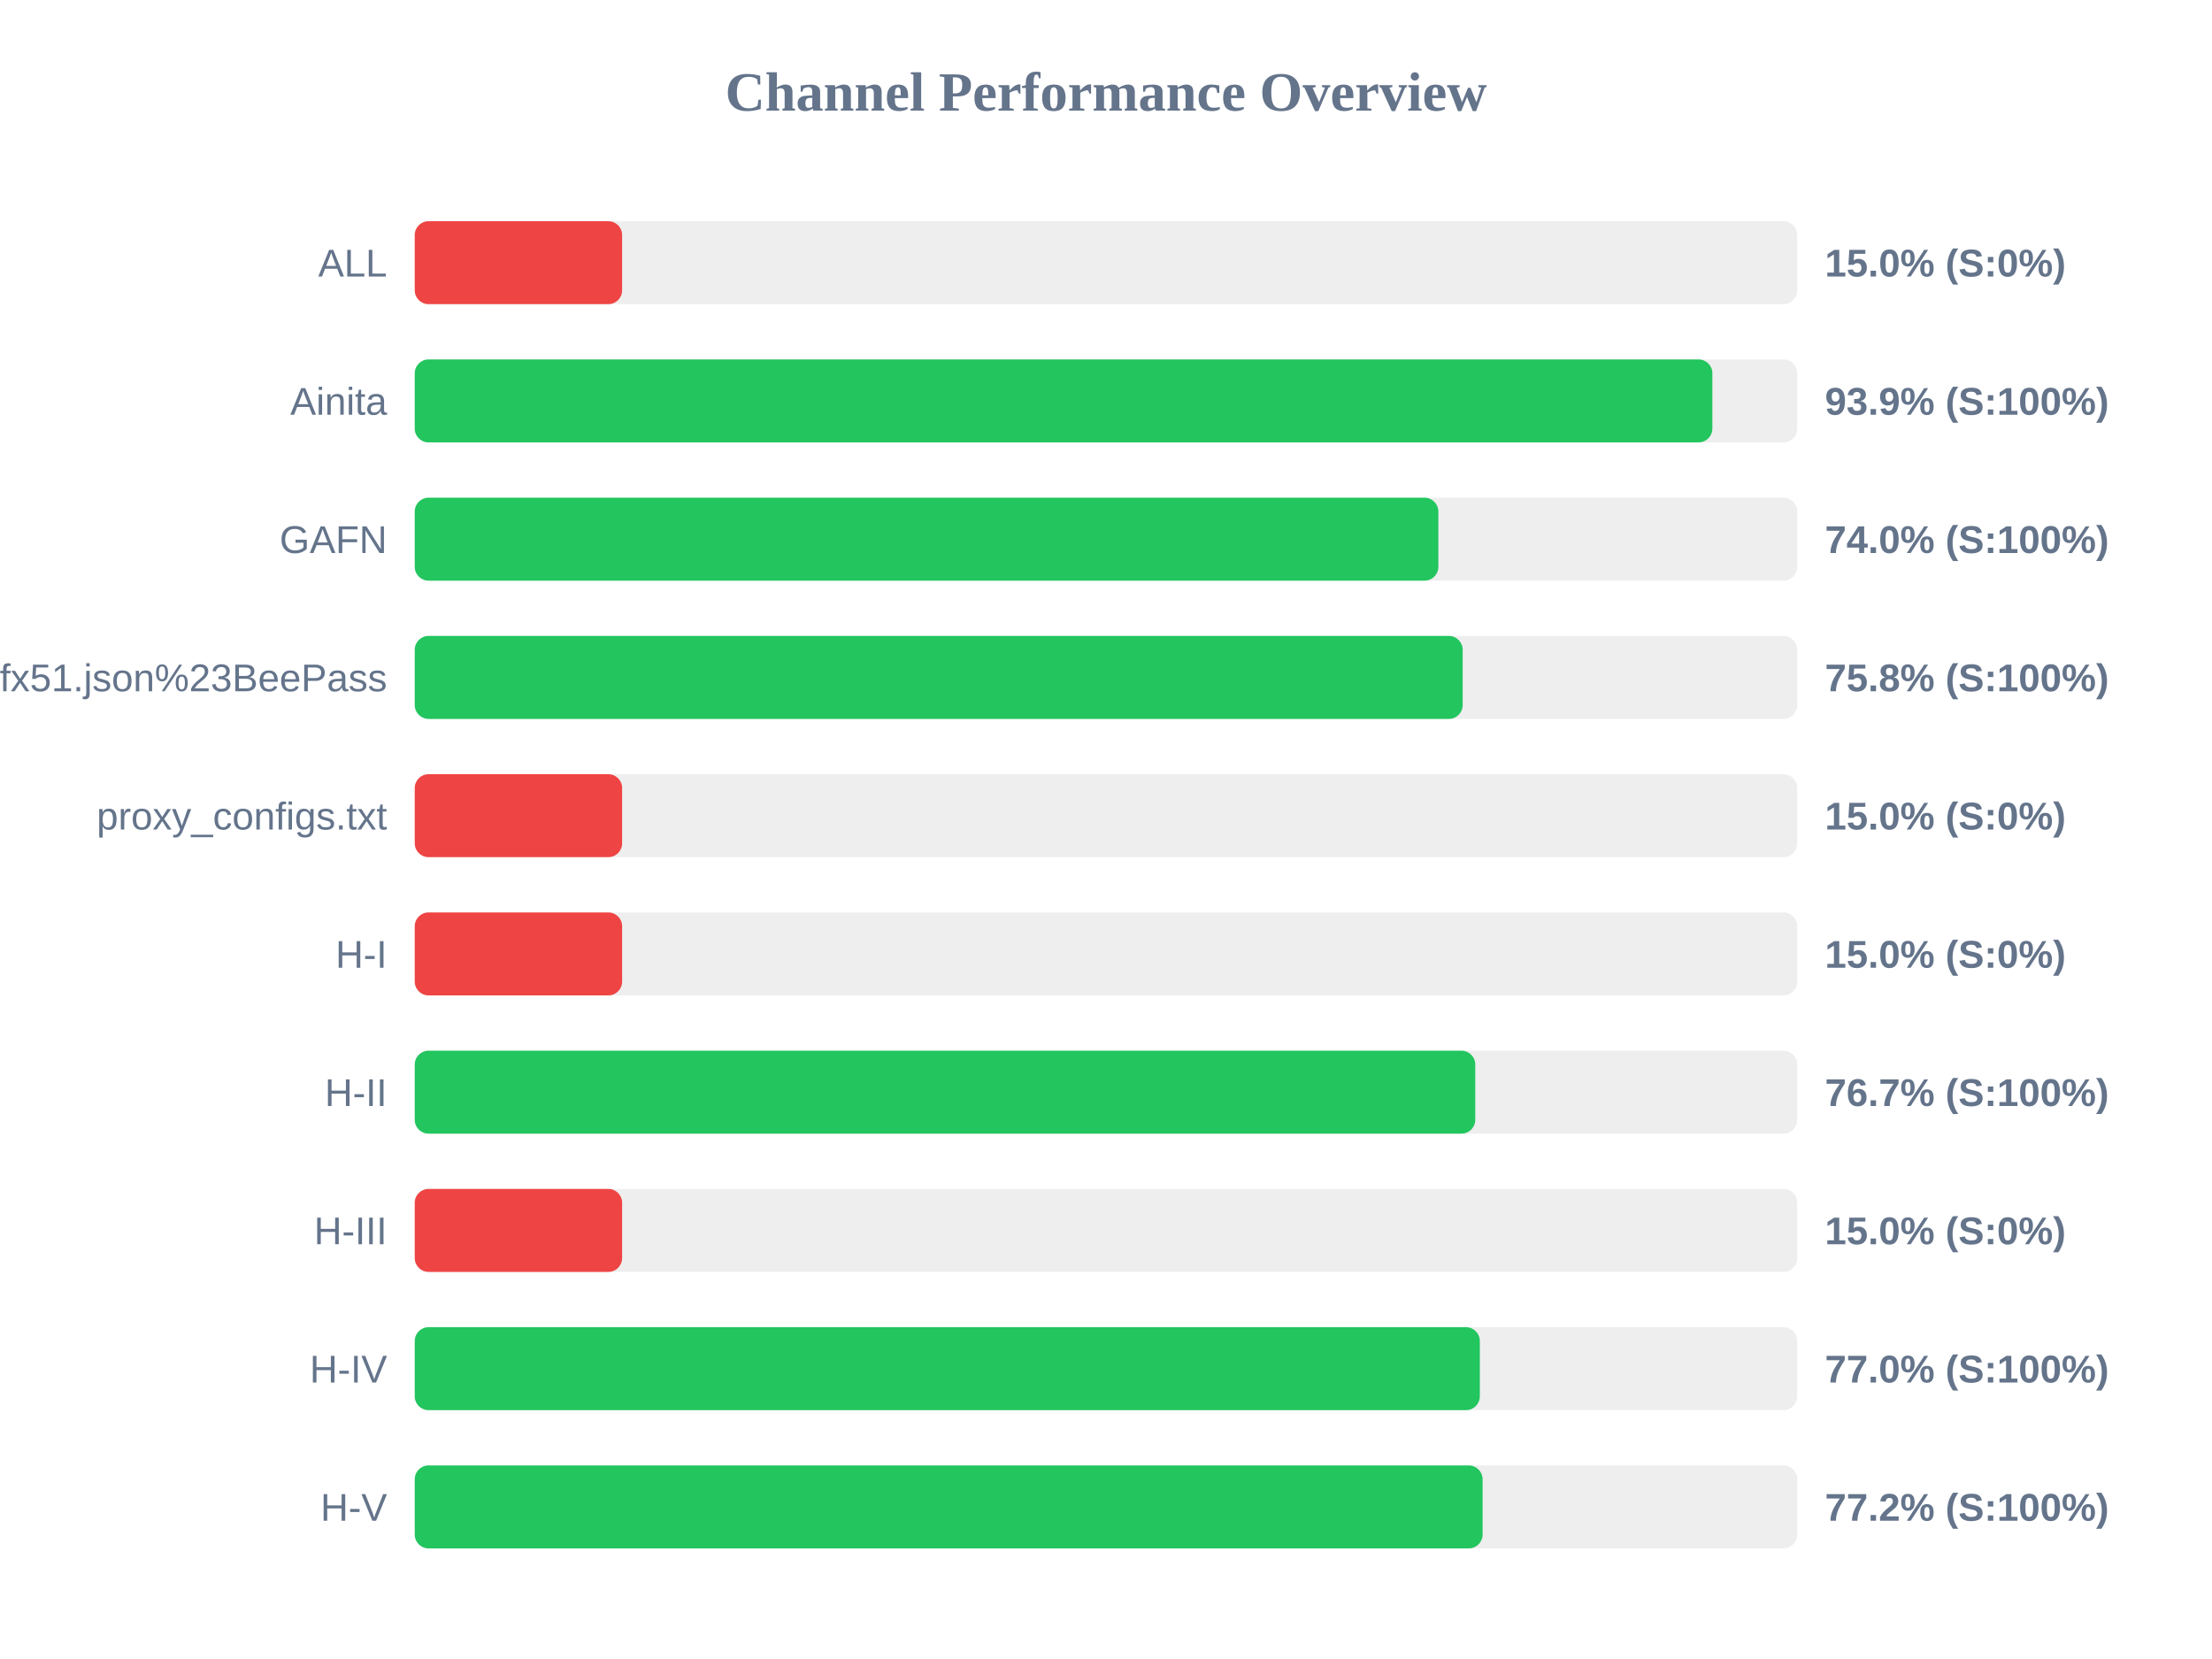
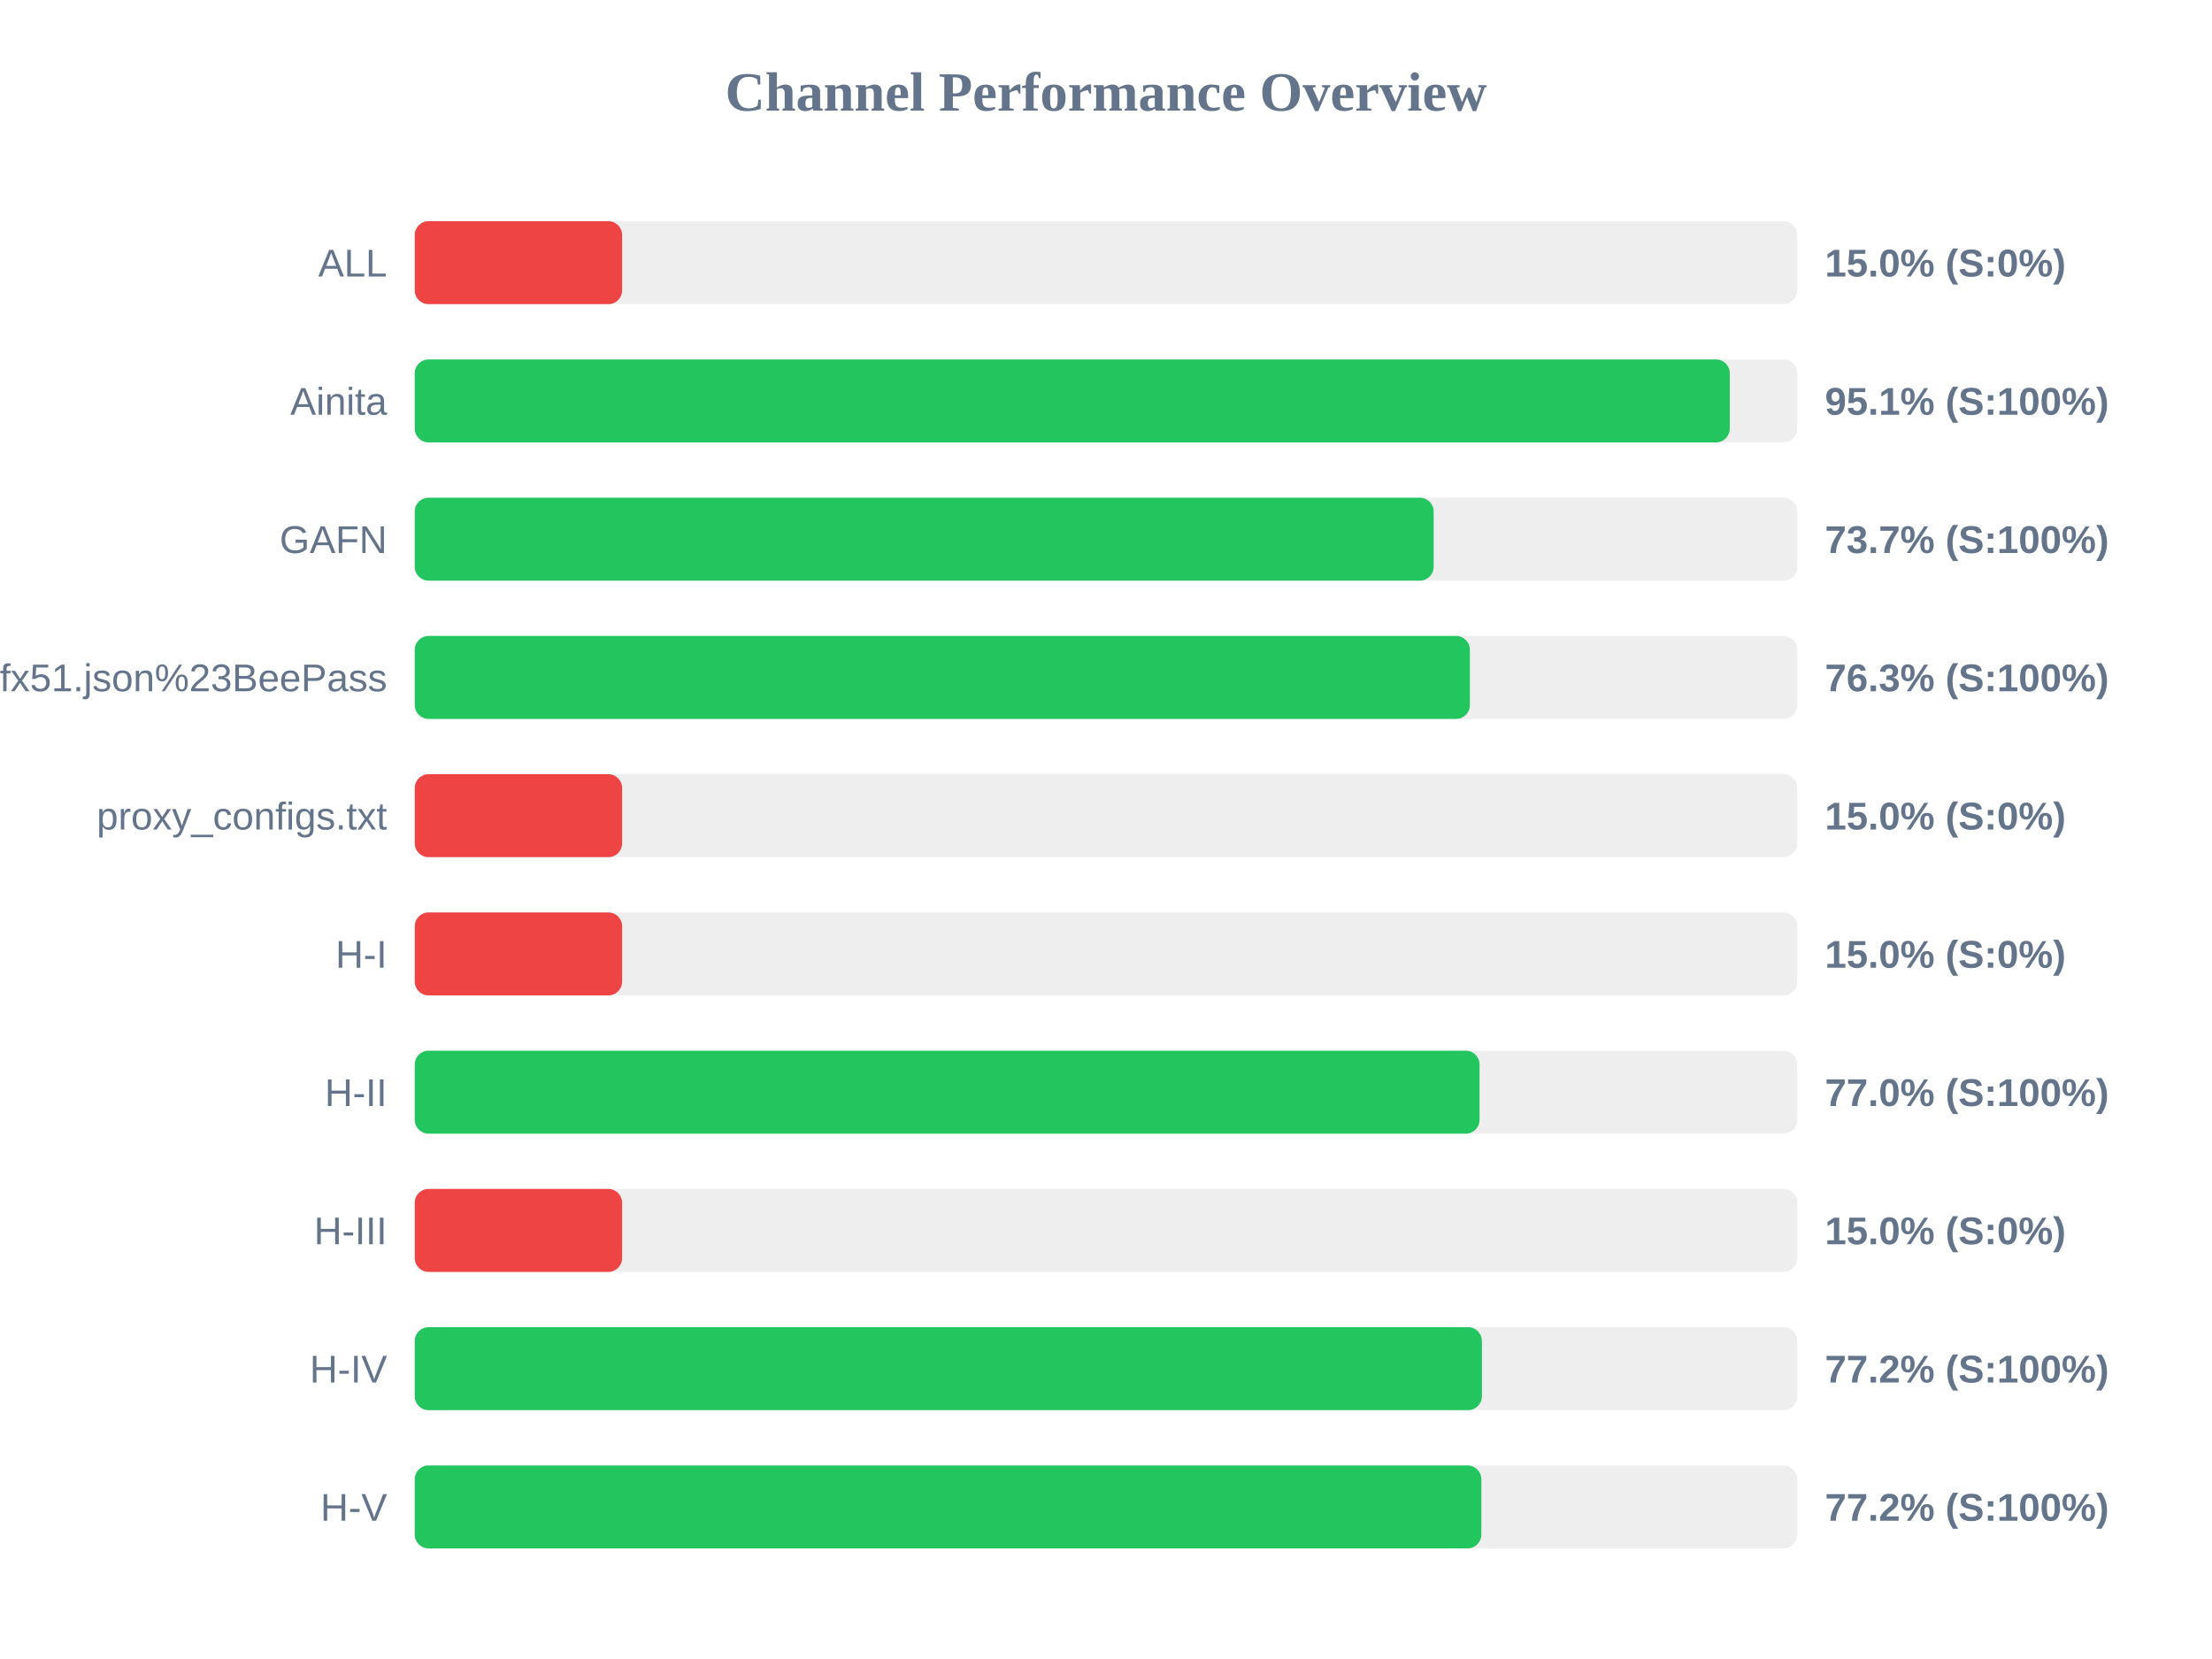
<svg xmlns="http://www.w3.org/2000/svg" width="800" height="600" version="1.1">
  <style>
        .row { font: 14px Arial; fill: #64748b; }
        .score { font: bold 14px Arial; fill: #64748b; }
    </style>
  <text x="400" y="40" text-anchor="middle" font-size="20px" font-weight="bold" fill="#64748b">Channel Performance Overview</text>
  <rect x="150" y="80" width="500" height="30" fill="#eee" rx="5" />
  <rect x="150" y="80" width="75.0" height="30" fill="#ef4444" rx="5" />
  <text x="140" y="100" text-anchor="end" class="row">ALL</text>
  <text x="660" y="100" text-anchor="start" class="score">15.0% (S:0%)</text>
  <rect x="150" y="130" width="500" height="30" fill="#eee" rx="5" />
-   <rect x="150" y="130" width="469.3" height="30" fill="#22c55e" rx="5" />
+   <rect x="150" y="130" width="475.6" height="30" fill="#22c55e" rx="5" />
  <text x="140" y="150" text-anchor="end" class="row">Ainita</text>
-   <text x="660" y="150" text-anchor="start" class="score">93.9% (S:100%)</text>
+   <text x="660" y="150" text-anchor="start" class="score">95.1% (S:100%)</text>
  <rect x="150" y="180" width="500" height="30" fill="#eee" rx="5" />
-   <rect x="150" y="180" width="370.2" height="30" fill="#22c55e" rx="5" />
+   <rect x="150" y="180" width="368.5" height="30" fill="#22c55e" rx="5" />
  <text x="140" y="200" text-anchor="end" class="row">GAFN</text>
-   <text x="660" y="200" text-anchor="start" class="score">74.0% (S:100%)</text>
+   <text x="660" y="200" text-anchor="start" class="score">73.7% (S:100%)</text>
  <rect x="150" y="230" width="500" height="30" fill="#eee" rx="5" />
-   <rect x="150" y="230" width="379.0" height="30" fill="#22c55e" rx="5" />
+   <rect x="150" y="230" width="381.6" height="30" fill="#22c55e" rx="5" />
  <text x="140" y="250" text-anchor="end" class="row">sub?s=ssconf%3A%2F%2Fs3.amazonaws.com%2Fbeedynconprd%2Fzf38bv6oxi1nv3wfkpmxyfl8yj5fargza3foantoalu16vznl0ckxx7bgf1ufx51.json%23BeePass</text>
-   <text x="660" y="250" text-anchor="start" class="score">75.8% (S:100%)</text>
+   <text x="660" y="250" text-anchor="start" class="score">76.3% (S:100%)</text>
  <rect x="150" y="280" width="500" height="30" fill="#eee" rx="5" />
  <rect x="150" y="280" width="75.0" height="30" fill="#ef4444" rx="5" />
  <text x="140" y="300" text-anchor="end" class="row">proxy_configs.txt</text>
  <text x="660" y="300" text-anchor="start" class="score">15.0% (S:0%)</text>
  <rect x="150" y="330" width="500" height="30" fill="#eee" rx="5" />
  <rect x="150" y="330" width="75.0" height="30" fill="#ef4444" rx="5" />
  <text x="140" y="350" text-anchor="end" class="row">H-I</text>
  <text x="660" y="350" text-anchor="start" class="score">15.0% (S:0%)</text>
  <rect x="150" y="380" width="500" height="30" fill="#eee" rx="5" />
-   <rect x="150" y="380" width="383.55" height="30" fill="#22c55e" rx="5" />
+   <rect x="150" y="380" width="385.1" height="30" fill="#22c55e" rx="5" />
  <text x="140" y="400" text-anchor="end" class="row">H-II</text>
-   <text x="660" y="400" text-anchor="start" class="score">76.7% (S:100%)</text>
+   <text x="660" y="400" text-anchor="start" class="score">77.0% (S:100%)</text>
  <rect x="150" y="430" width="500" height="30" fill="#eee" rx="5" />
  <rect x="150" y="430" width="75.0" height="30" fill="#ef4444" rx="5" />
  <text x="140" y="450" text-anchor="end" class="row">H-III</text>
  <text x="660" y="450" text-anchor="start" class="score">15.0% (S:0%)</text>
  <rect x="150" y="480" width="500" height="30" fill="#eee" rx="5" />
-   <rect x="150" y="480" width="385.2" height="30" fill="#22c55e" rx="5" />
+   <rect x="150" y="480" width="385.95" height="30" fill="#22c55e" rx="5" />
  <text x="140" y="500" text-anchor="end" class="row">H-IV</text>
-   <text x="660" y="500" text-anchor="start" class="score">77.0% (S:100%)</text>
+   <text x="660" y="500" text-anchor="start" class="score">77.2% (S:100%)</text>
  <rect x="150" y="530" width="500" height="30" fill="#eee" rx="5" />
-   <rect x="150" y="530" width="386.2" height="30" fill="#22c55e" rx="5" />
+   <rect x="150" y="530" width="385.75" height="30" fill="#22c55e" rx="5" />
  <text x="140" y="550" text-anchor="end" class="row">H-V</text>
  <text x="660" y="550" text-anchor="start" class="score">77.2% (S:100%)</text>
</svg>
